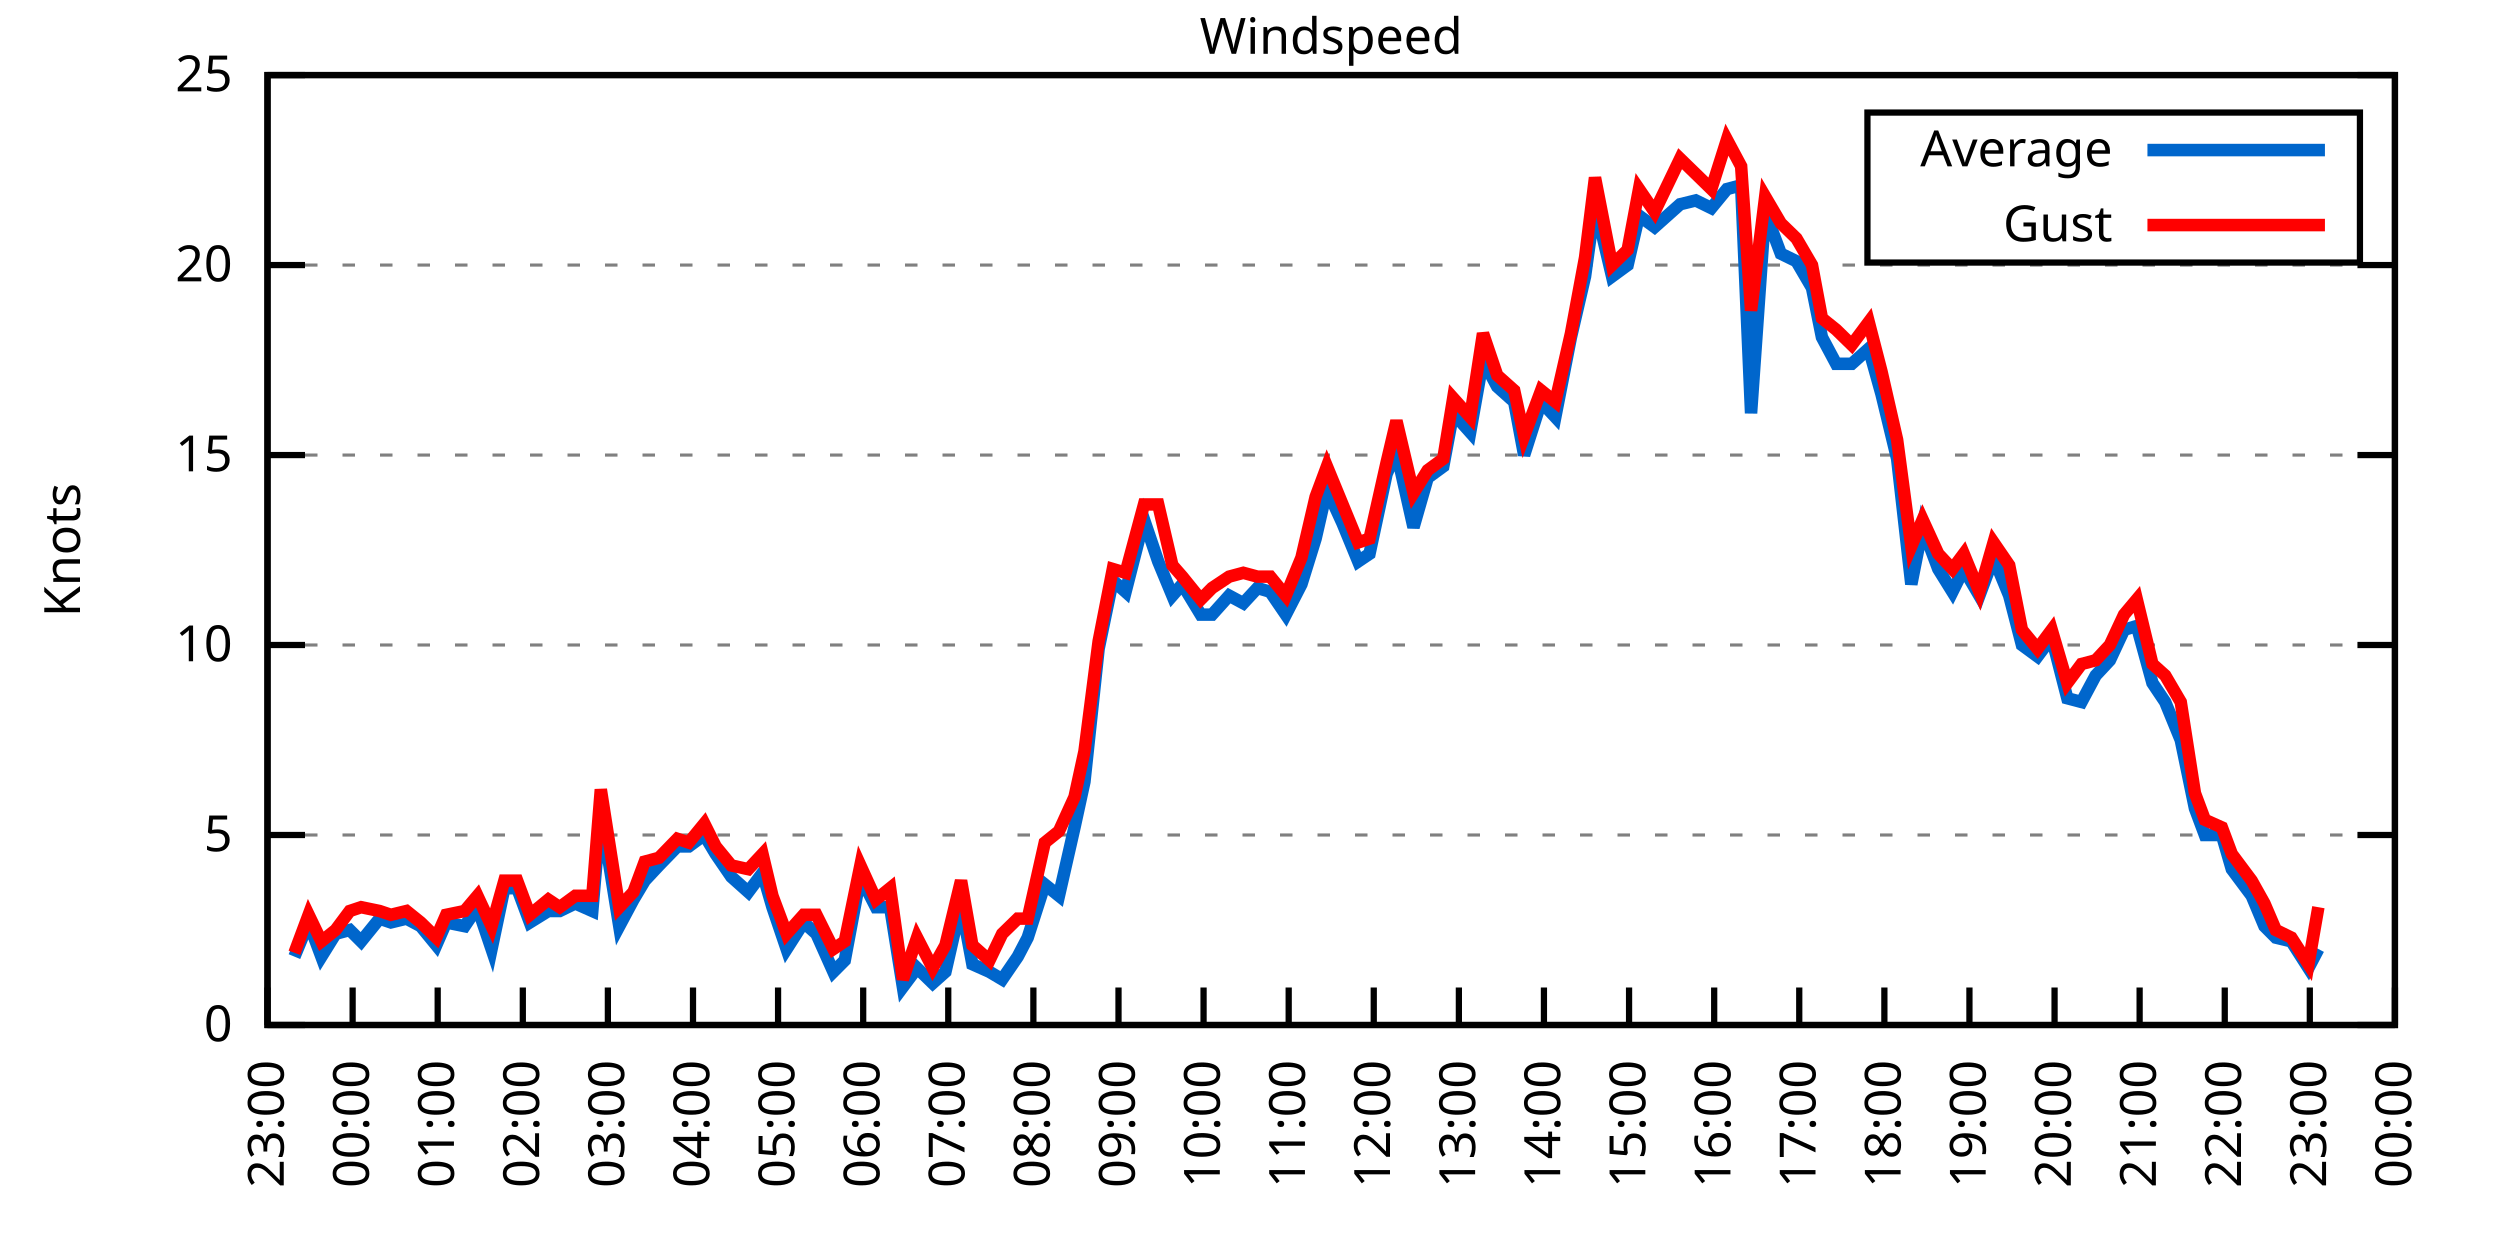
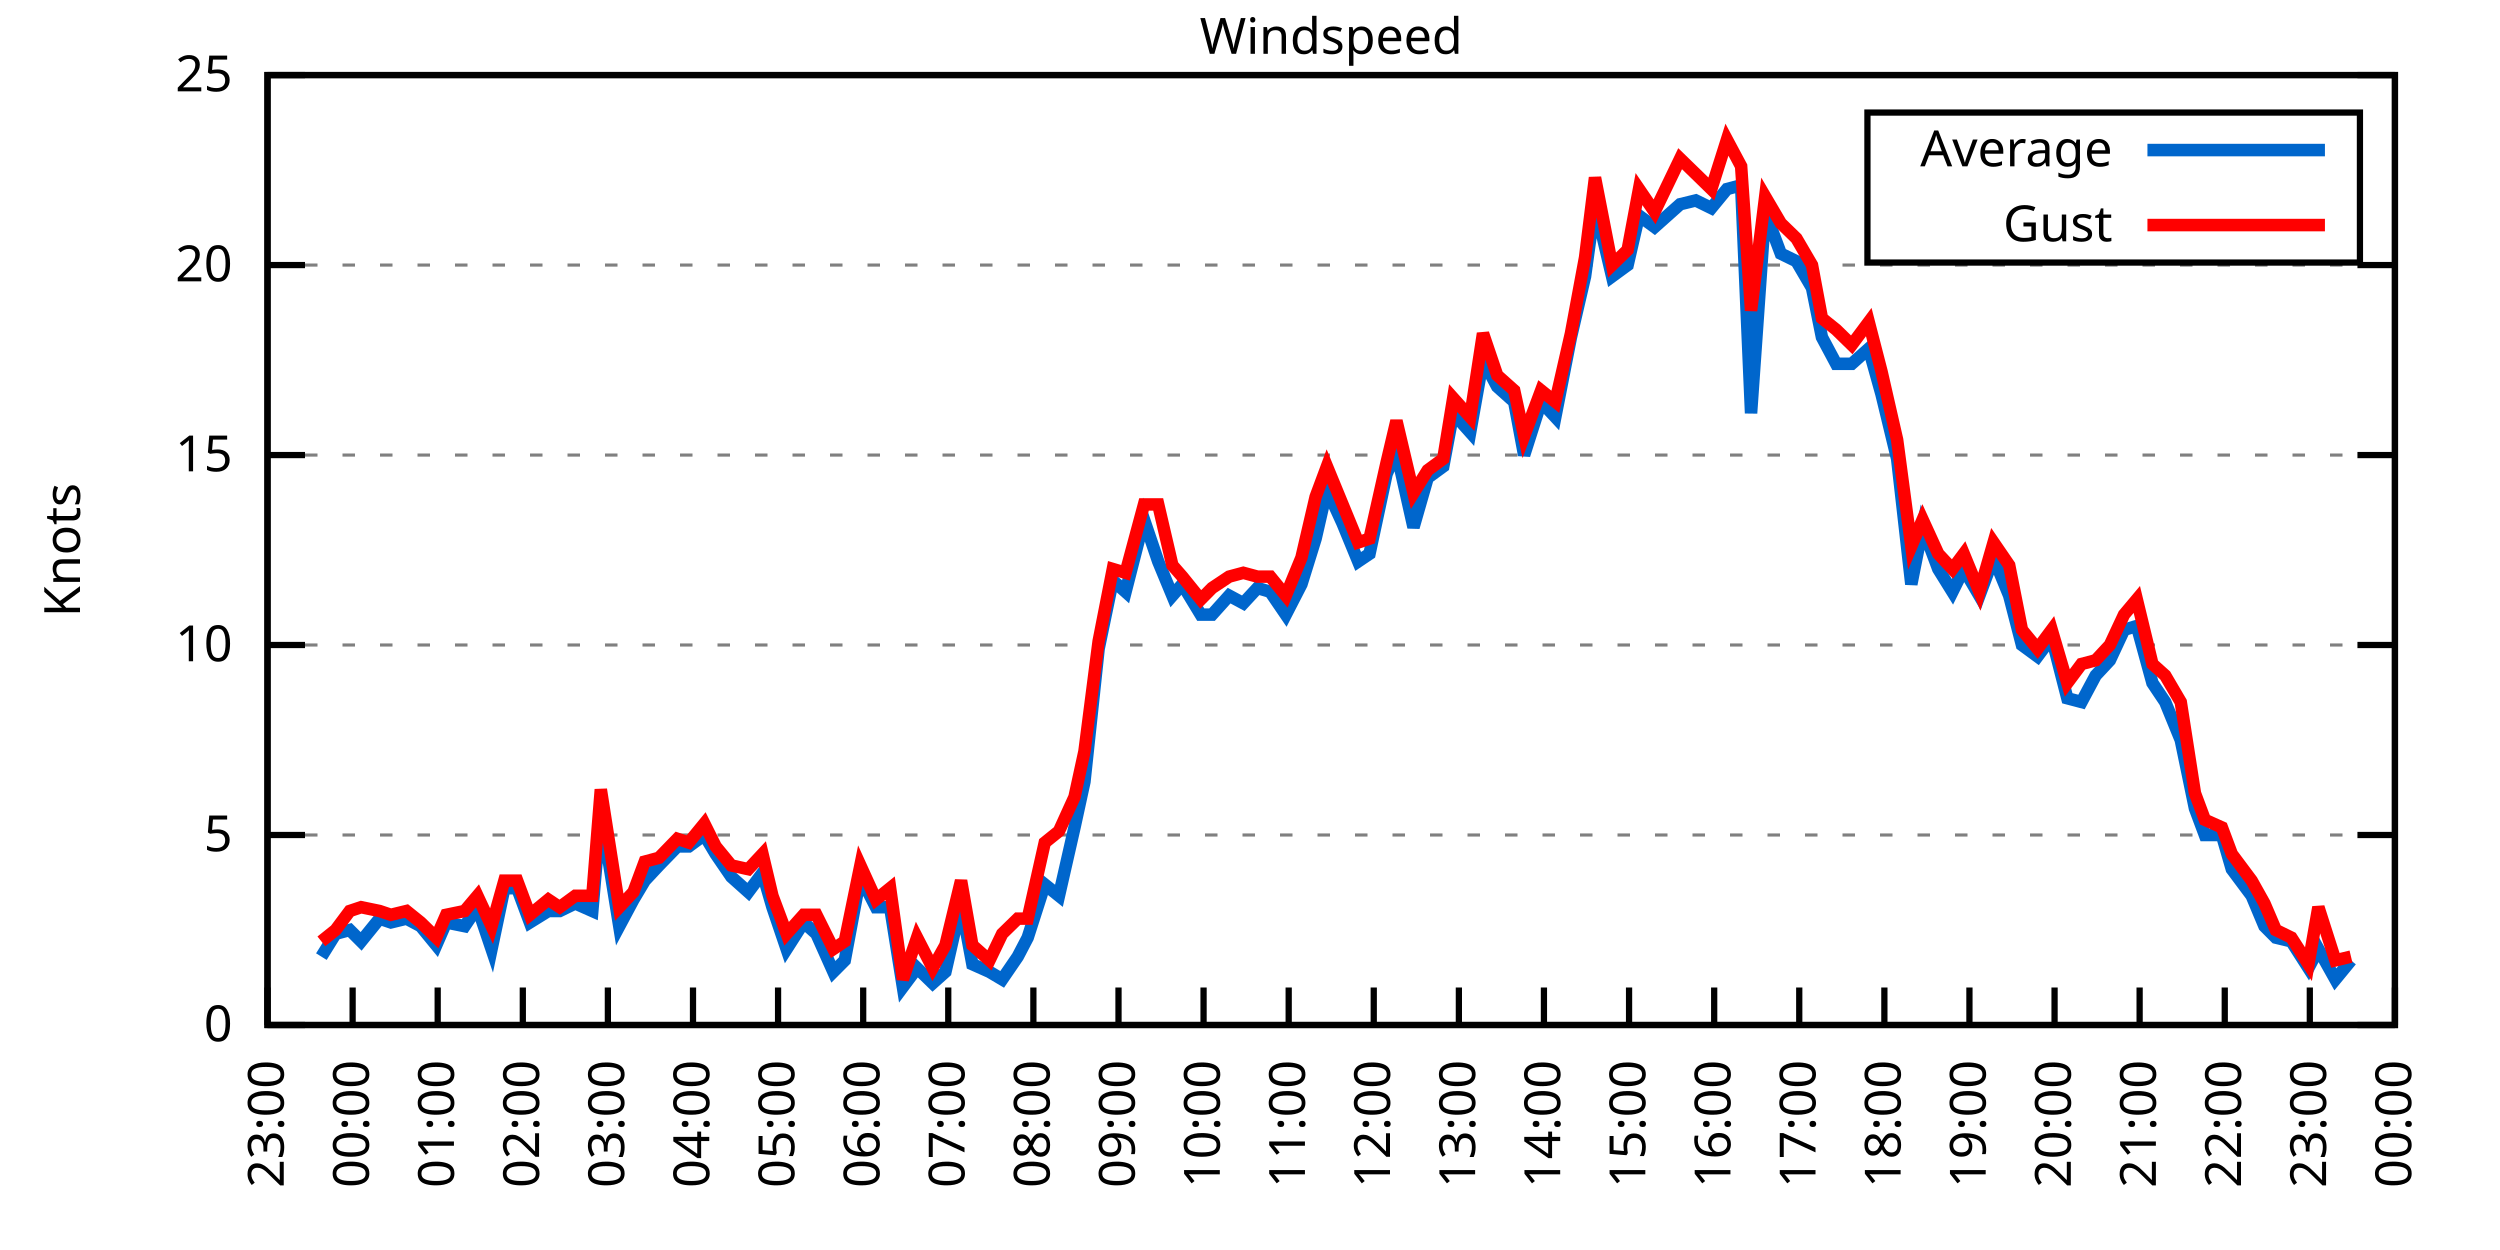
<svg xmlns="http://www.w3.org/2000/svg" xmlns:xlink="http://www.w3.org/1999/xlink" width="400" height="200" viewBox="0 0 400 200">
  <g id="gnuplot_canvas">
    <rect x="0" y="0" width="400" height="200" fill="none" />
    <defs>
      <circle id="gpDot" r="0.5" stroke-width="0.5" stroke="currentColor" />
      <path id="gpPt0" stroke-width="0.333" stroke="currentColor" d="M-1,0 h2 M0,-1 v2" />
      <path id="gpPt1" stroke-width="0.333" stroke="currentColor" d="M-1,-1 L1,1 M1,-1 L-1,1" />
      <path id="gpPt2" stroke-width="0.333" stroke="currentColor" d="M-1,0 L1,0 M0,-1 L0,1 M-1,-1 L1,1 M-1,1 L1,-1" />
      <rect id="gpPt3" stroke-width="0.333" stroke="currentColor" x="-1" y="-1" width="2" height="2" />
      <rect id="gpPt4" stroke-width="0.333" stroke="currentColor" fill="currentColor" x="-1" y="-1" width="2" height="2" />
      <circle id="gpPt5" stroke-width="0.333" stroke="currentColor" cx="0" cy="0" r="1" />
      <use xlink:href="#gpPt5" id="gpPt6" fill="currentColor" stroke="none" />
      <path id="gpPt7" stroke-width="0.333" stroke="currentColor" d="M0,-1.33 L-1.33,0.67 L1.33,0.67 z" />
      <use xlink:href="#gpPt7" id="gpPt8" fill="currentColor" stroke="none" />
      <use xlink:href="#gpPt7" id="gpPt9" stroke="currentColor" transform="rotate(180)" />
      <use xlink:href="#gpPt9" id="gpPt10" fill="currentColor" stroke="none" />
      <use xlink:href="#gpPt3" id="gpPt11" stroke="currentColor" transform="rotate(45)" />
      <use xlink:href="#gpPt11" id="gpPt12" fill="currentColor" stroke="none" />
      <path id="gpPt13" stroke-width="0.333" stroke="currentColor" d="M0,1.330 L1.265,0.411 L0.782,-1.067 L-0.782,-1.076 L-1.265,0.411 z" />
      <use xlink:href="#gpPt13" id="gpPt14" fill="currentColor" stroke="none" />
      <filter id="textbox" filterUnits="objectBoundingBox" x="0" y="0" height="1" width="1">
        <feFlood flood-color="white" flood-opacity="1" result="bgnd" />
        <feComposite in="SourceGraphic" in2="bgnd" operator="atop" />
      </filter>
      <filter id="greybox" filterUnits="objectBoundingBox" x="0" y="0" height="1" width="1">
        <feFlood flood-color="lightgrey" flood-opacity="1" result="grey" />
        <feComposite in="SourceGraphic" in2="grey" operator="atop" />
      </filter>
    </defs>
    <g fill="none" color="white" stroke="currentColor" stroke-width="1.00" stroke-linecap="butt" stroke-linejoin="miter">
</g>
    <g fill="none" color="black" stroke="currentColor" stroke-width="1.00" stroke-linecap="butt" stroke-linejoin="miter">
      <g stroke="none" shape-rendering="crispEdges">
        <polygon fill="rgb(255, 255, 255)" points="42.80,164.00 383.18,164.00 383.18,12.02 42.80,12.02 " />
      </g>
    </g>
    <g fill="none" color="black" stroke="currentColor" stroke-width="1.00" stroke-linecap="butt" stroke-linejoin="miter">
</g>
    <g fill="none" color="black" stroke="black" stroke-width="0.50" stroke-linecap="butt" stroke-linejoin="miter">
</g>
    <g fill="none" color="gray" stroke="currentColor" stroke-width="0.50" stroke-linecap="butt" stroke-linejoin="miter">
      <path stroke="gray" stroke-dasharray="2,4" class="gridline" d="M42.80,164.00 L383.19,164.00  " />
    </g>
    <g fill="none" color="gray" stroke="gray" stroke-width="1.00" stroke-linecap="butt" stroke-linejoin="miter">
</g>
    <g fill="none" color="black" stroke="currentColor" stroke-width="1.00" stroke-linecap="butt" stroke-linejoin="miter">
      <path stroke="black" d="M42.80,164.00 L48.80,164.00 M383.19,164.00 L377.19,164.00  " />
      <g transform="translate(37.20,166.60)" stroke="none" fill="black" font-family="Sans" font-size="8.00" text-anchor="end">
        <text>
          <tspan font-family="Sans"> 0</tspan>
        </text>
      </g>
    </g>
    <g fill="none" color="black" stroke="currentColor" stroke-width="1.00" stroke-linecap="butt" stroke-linejoin="miter">
</g>
    <g fill="none" color="black" stroke="black" stroke-width="0.50" stroke-linecap="butt" stroke-linejoin="miter">
</g>
    <g fill="none" color="gray" stroke="currentColor" stroke-width="0.50" stroke-linecap="butt" stroke-linejoin="miter">
      <path stroke="gray" stroke-dasharray="2,4" class="gridline" d="M42.80,133.60 L383.19,133.60  " />
    </g>
    <g fill="none" color="gray" stroke="gray" stroke-width="1.00" stroke-linecap="butt" stroke-linejoin="miter">
</g>
    <g fill="none" color="black" stroke="currentColor" stroke-width="1.00" stroke-linecap="butt" stroke-linejoin="miter">
      <path stroke="black" d="M42.80,133.60 L48.80,133.60 M383.19,133.60 L377.19,133.60  " />
      <g transform="translate(37.20,136.20)" stroke="none" fill="black" font-family="Sans" font-size="8.00" text-anchor="end">
        <text>
          <tspan font-family="Sans"> 5</tspan>
        </text>
      </g>
    </g>
    <g fill="none" color="black" stroke="currentColor" stroke-width="1.00" stroke-linecap="butt" stroke-linejoin="miter">
</g>
    <g fill="none" color="black" stroke="black" stroke-width="0.50" stroke-linecap="butt" stroke-linejoin="miter">
</g>
    <g fill="none" color="gray" stroke="currentColor" stroke-width="0.50" stroke-linecap="butt" stroke-linejoin="miter">
      <path stroke="gray" stroke-dasharray="2,4" class="gridline" d="M42.80,103.20 L383.19,103.20  " />
    </g>
    <g fill="none" color="gray" stroke="gray" stroke-width="1.00" stroke-linecap="butt" stroke-linejoin="miter">
</g>
    <g fill="none" color="black" stroke="currentColor" stroke-width="1.00" stroke-linecap="butt" stroke-linejoin="miter">
      <path stroke="black" d="M42.80,103.20 L48.80,103.20 M383.19,103.20 L377.19,103.20  " />
      <g transform="translate(37.20,105.80)" stroke="none" fill="black" font-family="Sans" font-size="8.00" text-anchor="end">
        <text>
          <tspan font-family="Sans"> 10</tspan>
        </text>
      </g>
    </g>
    <g fill="none" color="black" stroke="currentColor" stroke-width="1.00" stroke-linecap="butt" stroke-linejoin="miter">
</g>
    <g fill="none" color="black" stroke="black" stroke-width="0.50" stroke-linecap="butt" stroke-linejoin="miter">
</g>
    <g fill="none" color="gray" stroke="currentColor" stroke-width="0.50" stroke-linecap="butt" stroke-linejoin="miter">
      <path stroke="gray" stroke-dasharray="2,4" class="gridline" d="M42.80,72.81 L383.19,72.81  " />
    </g>
    <g fill="none" color="gray" stroke="gray" stroke-width="1.00" stroke-linecap="butt" stroke-linejoin="miter">
</g>
    <g fill="none" color="black" stroke="currentColor" stroke-width="1.00" stroke-linecap="butt" stroke-linejoin="miter">
      <path stroke="black" d="M42.80,72.81 L48.80,72.81 M383.19,72.81 L377.19,72.81  " />
      <g transform="translate(37.20,75.41)" stroke="none" fill="black" font-family="Sans" font-size="8.00" text-anchor="end">
        <text>
          <tspan font-family="Sans"> 15</tspan>
        </text>
      </g>
    </g>
    <g fill="none" color="black" stroke="currentColor" stroke-width="1.00" stroke-linecap="butt" stroke-linejoin="miter">
</g>
    <g fill="none" color="black" stroke="black" stroke-width="0.50" stroke-linecap="butt" stroke-linejoin="miter">
</g>
    <g fill="none" color="gray" stroke="currentColor" stroke-width="0.50" stroke-linecap="butt" stroke-linejoin="miter">
      <path stroke="gray" stroke-dasharray="2,4" class="gridline" d="M42.80,42.41 L383.19,42.41  " />
    </g>
    <g fill="none" color="gray" stroke="gray" stroke-width="1.00" stroke-linecap="butt" stroke-linejoin="miter">
</g>
    <g fill="none" color="black" stroke="currentColor" stroke-width="1.00" stroke-linecap="butt" stroke-linejoin="miter">
      <path stroke="black" d="M42.80,42.41 L48.80,42.41 M383.19,42.41 L377.19,42.41  " />
      <g transform="translate(37.20,45.01)" stroke="none" fill="black" font-family="Sans" font-size="8.00" text-anchor="end">
        <text>
          <tspan font-family="Sans"> 20</tspan>
        </text>
      </g>
    </g>
    <g fill="none" color="black" stroke="currentColor" stroke-width="1.00" stroke-linecap="butt" stroke-linejoin="miter">
</g>
    <g fill="none" color="black" stroke="black" stroke-width="0.50" stroke-linecap="butt" stroke-linejoin="miter">
</g>
    <g fill="none" color="gray" stroke="currentColor" stroke-width="0.50" stroke-linecap="butt" stroke-linejoin="miter">
      <path stroke="gray" stroke-dasharray="2,4" class="gridline" d="M42.80,12.01 L383.19,12.01  " />
    </g>
    <g fill="none" color="gray" stroke="gray" stroke-width="1.00" stroke-linecap="butt" stroke-linejoin="miter">
</g>
    <g fill="none" color="black" stroke="currentColor" stroke-width="1.00" stroke-linecap="butt" stroke-linejoin="miter">
      <path stroke="black" d="M42.80,12.01 L48.80,12.01 M383.19,12.01 L377.19,12.01  " />
      <g transform="translate(37.20,14.61)" stroke="none" fill="black" font-family="Sans" font-size="8.00" text-anchor="end">
        <text>
          <tspan font-family="Sans"> 25</tspan>
        </text>
      </g>
    </g>
    <g fill="none" color="black" stroke="currentColor" stroke-width="1.00" stroke-linecap="butt" stroke-linejoin="miter">
      <path stroke="black" d="M42.80,164.00 L42.80,158.00  " />
      <g transform="translate(45.40,169.60) rotate(270.00)" stroke="none" fill="black" font-family="Sans" font-size="8.00" text-anchor="end">
        <text>
          <tspan font-family="Sans">23:00</tspan>
        </text>
      </g>
    </g>
    <g fill="none" color="black" stroke="currentColor" stroke-width="1.00" stroke-linecap="butt" stroke-linejoin="miter">
      <path stroke="black" d="M56.42,164.00 L56.42,158.00  " />
      <g transform="translate(59.02,169.60) rotate(270.00)" stroke="none" fill="black" font-family="Sans" font-size="8.00" text-anchor="end">
        <text>
          <tspan font-family="Sans">00:00</tspan>
        </text>
      </g>
    </g>
    <g fill="none" color="black" stroke="currentColor" stroke-width="1.00" stroke-linecap="butt" stroke-linejoin="miter">
      <path stroke="black" d="M70.03,164.00 L70.03,158.00  " />
      <g transform="translate(72.63,169.60) rotate(270.00)" stroke="none" fill="black" font-family="Sans" font-size="8.00" text-anchor="end">
        <text>
          <tspan font-family="Sans">01:00</tspan>
        </text>
      </g>
    </g>
    <g fill="none" color="black" stroke="currentColor" stroke-width="1.00" stroke-linecap="butt" stroke-linejoin="miter">
      <path stroke="black" d="M83.65,164.00 L83.65,158.00  " />
      <g transform="translate(86.25,169.60) rotate(270.00)" stroke="none" fill="black" font-family="Sans" font-size="8.00" text-anchor="end">
        <text>
          <tspan font-family="Sans">02:00</tspan>
        </text>
      </g>
    </g>
    <g fill="none" color="black" stroke="currentColor" stroke-width="1.00" stroke-linecap="butt" stroke-linejoin="miter">
      <path stroke="black" d="M97.26,164.00 L97.26,158.00  " />
      <g transform="translate(99.86,169.60) rotate(270.00)" stroke="none" fill="black" font-family="Sans" font-size="8.00" text-anchor="end">
        <text>
          <tspan font-family="Sans">03:00</tspan>
        </text>
      </g>
    </g>
    <g fill="none" color="black" stroke="currentColor" stroke-width="1.00" stroke-linecap="butt" stroke-linejoin="miter">
      <path stroke="black" d="M110.88,164.00 L110.88,158.00  " />
      <g transform="translate(113.48,169.60) rotate(270.00)" stroke="none" fill="black" font-family="Sans" font-size="8.00" text-anchor="end">
        <text>
          <tspan font-family="Sans">04:00</tspan>
        </text>
      </g>
    </g>
    <g fill="none" color="black" stroke="currentColor" stroke-width="1.00" stroke-linecap="butt" stroke-linejoin="miter">
      <path stroke="black" d="M124.49,164.00 L124.49,158.00  " />
      <g transform="translate(127.09,169.60) rotate(270.00)" stroke="none" fill="black" font-family="Sans" font-size="8.00" text-anchor="end">
        <text>
          <tspan font-family="Sans">05:00</tspan>
        </text>
      </g>
    </g>
    <g fill="none" color="black" stroke="currentColor" stroke-width="1.00" stroke-linecap="butt" stroke-linejoin="miter">
      <path stroke="black" d="M138.11,164.00 L138.11,158.00  " />
      <g transform="translate(140.71,169.60) rotate(270.00)" stroke="none" fill="black" font-family="Sans" font-size="8.00" text-anchor="end">
        <text>
          <tspan font-family="Sans">06:00</tspan>
        </text>
      </g>
    </g>
    <g fill="none" color="black" stroke="currentColor" stroke-width="1.00" stroke-linecap="butt" stroke-linejoin="miter">
      <path stroke="black" d="M151.72,164.00 L151.72,158.00  " />
      <g transform="translate(154.32,169.60) rotate(270.00)" stroke="none" fill="black" font-family="Sans" font-size="8.00" text-anchor="end">
        <text>
          <tspan font-family="Sans">07:00</tspan>
        </text>
      </g>
    </g>
    <g fill="none" color="black" stroke="currentColor" stroke-width="1.00" stroke-linecap="butt" stroke-linejoin="miter">
      <path stroke="black" d="M165.34,164.00 L165.34,158.00  " />
      <g transform="translate(167.94,169.60) rotate(270.00)" stroke="none" fill="black" font-family="Sans" font-size="8.00" text-anchor="end">
        <text>
          <tspan font-family="Sans">08:00</tspan>
        </text>
      </g>
    </g>
    <g fill="none" color="black" stroke="currentColor" stroke-width="1.00" stroke-linecap="butt" stroke-linejoin="miter">
      <path stroke="black" d="M178.96,164.00 L178.96,158.00  " />
      <g transform="translate(181.56,169.60) rotate(270.00)" stroke="none" fill="black" font-family="Sans" font-size="8.00" text-anchor="end">
        <text>
          <tspan font-family="Sans">09:00</tspan>
        </text>
      </g>
    </g>
    <g fill="none" color="black" stroke="currentColor" stroke-width="1.00" stroke-linecap="butt" stroke-linejoin="miter">
      <path stroke="black" d="M192.57,164.00 L192.57,158.00  " />
      <g transform="translate(195.17,169.60) rotate(270.00)" stroke="none" fill="black" font-family="Sans" font-size="8.00" text-anchor="end">
        <text>
          <tspan font-family="Sans">10:00</tspan>
        </text>
      </g>
    </g>
    <g fill="none" color="black" stroke="currentColor" stroke-width="1.00" stroke-linecap="butt" stroke-linejoin="miter">
      <path stroke="black" d="M206.19,164.00 L206.19,158.00  " />
      <g transform="translate(208.79,169.60) rotate(270.00)" stroke="none" fill="black" font-family="Sans" font-size="8.00" text-anchor="end">
        <text>
          <tspan font-family="Sans">11:00</tspan>
        </text>
      </g>
    </g>
    <g fill="none" color="black" stroke="currentColor" stroke-width="1.00" stroke-linecap="butt" stroke-linejoin="miter">
      <path stroke="black" d="M219.80,164.00 L219.80,158.00  " />
      <g transform="translate(222.40,169.60) rotate(270.00)" stroke="none" fill="black" font-family="Sans" font-size="8.00" text-anchor="end">
        <text>
          <tspan font-family="Sans">12:00</tspan>
        </text>
      </g>
    </g>
    <g fill="none" color="black" stroke="currentColor" stroke-width="1.00" stroke-linecap="butt" stroke-linejoin="miter">
      <path stroke="black" d="M233.42,164.00 L233.42,158.00  " />
      <g transform="translate(236.02,169.60) rotate(270.00)" stroke="none" fill="black" font-family="Sans" font-size="8.00" text-anchor="end">
        <text>
          <tspan font-family="Sans">13:00</tspan>
        </text>
      </g>
    </g>
    <g fill="none" color="black" stroke="currentColor" stroke-width="1.00" stroke-linecap="butt" stroke-linejoin="miter">
      <path stroke="black" d="M247.03,164.00 L247.03,158.00  " />
      <g transform="translate(249.63,169.60) rotate(270.00)" stroke="none" fill="black" font-family="Sans" font-size="8.00" text-anchor="end">
        <text>
          <tspan font-family="Sans">14:00</tspan>
        </text>
      </g>
    </g>
    <g fill="none" color="black" stroke="currentColor" stroke-width="1.00" stroke-linecap="butt" stroke-linejoin="miter">
      <path stroke="black" d="M260.65,164.00 L260.65,158.00  " />
      <g transform="translate(263.25,169.60) rotate(270.00)" stroke="none" fill="black" font-family="Sans" font-size="8.00" text-anchor="end">
        <text>
          <tspan font-family="Sans">15:00</tspan>
        </text>
      </g>
    </g>
    <g fill="none" color="black" stroke="currentColor" stroke-width="1.00" stroke-linecap="butt" stroke-linejoin="miter">
      <path stroke="black" d="M274.27,164.00 L274.27,158.00  " />
      <g transform="translate(276.87,169.60) rotate(270.00)" stroke="none" fill="black" font-family="Sans" font-size="8.00" text-anchor="end">
        <text>
          <tspan font-family="Sans">16:00</tspan>
        </text>
      </g>
    </g>
    <g fill="none" color="black" stroke="currentColor" stroke-width="1.00" stroke-linecap="butt" stroke-linejoin="miter">
      <path stroke="black" d="M287.88,164.00 L287.88,158.00  " />
      <g transform="translate(290.48,169.60) rotate(270.00)" stroke="none" fill="black" font-family="Sans" font-size="8.00" text-anchor="end">
        <text>
          <tspan font-family="Sans">17:00</tspan>
        </text>
      </g>
    </g>
    <g fill="none" color="black" stroke="currentColor" stroke-width="1.00" stroke-linecap="butt" stroke-linejoin="miter">
      <path stroke="black" d="M301.50,164.00 L301.50,158.00  " />
      <g transform="translate(304.10,169.60) rotate(270.00)" stroke="none" fill="black" font-family="Sans" font-size="8.00" text-anchor="end">
        <text>
          <tspan font-family="Sans">18:00</tspan>
        </text>
      </g>
    </g>
    <g fill="none" color="black" stroke="currentColor" stroke-width="1.00" stroke-linecap="butt" stroke-linejoin="miter">
      <path stroke="black" d="M315.11,164.00 L315.11,158.00  " />
      <g transform="translate(317.71,169.60) rotate(270.00)" stroke="none" fill="black" font-family="Sans" font-size="8.00" text-anchor="end">
        <text>
          <tspan font-family="Sans">19:00</tspan>
        </text>
      </g>
    </g>
    <g fill="none" color="black" stroke="currentColor" stroke-width="1.00" stroke-linecap="butt" stroke-linejoin="miter">
      <path stroke="black" d="M328.73,164.00 L328.73,158.00  " />
      <g transform="translate(331.33,169.60) rotate(270.00)" stroke="none" fill="black" font-family="Sans" font-size="8.00" text-anchor="end">
        <text>
          <tspan font-family="Sans">20:00</tspan>
        </text>
      </g>
    </g>
    <g fill="none" color="black" stroke="currentColor" stroke-width="1.00" stroke-linecap="butt" stroke-linejoin="miter">
      <path stroke="black" d="M342.34,164.00 L342.34,158.00  " />
      <g transform="translate(344.94,169.60) rotate(270.00)" stroke="none" fill="black" font-family="Sans" font-size="8.00" text-anchor="end">
        <text>
          <tspan font-family="Sans">21:00</tspan>
        </text>
      </g>
    </g>
    <g fill="none" color="black" stroke="currentColor" stroke-width="1.00" stroke-linecap="butt" stroke-linejoin="miter">
      <path stroke="black" d="M355.96,164.00 L355.96,158.00  " />
      <g transform="translate(358.56,169.60) rotate(270.00)" stroke="none" fill="black" font-family="Sans" font-size="8.00" text-anchor="end">
        <text>
          <tspan font-family="Sans">22:00</tspan>
        </text>
      </g>
    </g>
    <g fill="none" color="black" stroke="currentColor" stroke-width="1.00" stroke-linecap="butt" stroke-linejoin="miter">
      <path stroke="black" d="M369.57,164.00 L369.57,158.00  " />
      <g transform="translate(372.17,169.60) rotate(270.00)" stroke="none" fill="black" font-family="Sans" font-size="8.00" text-anchor="end">
        <text>
          <tspan font-family="Sans">23:00</tspan>
        </text>
      </g>
    </g>
    <g fill="none" color="black" stroke="currentColor" stroke-width="1.00" stroke-linecap="butt" stroke-linejoin="miter">
      <path stroke="black" d="M383.19,164.00 L383.19,158.00  " />
      <g transform="translate(385.79,169.60) rotate(270.00)" stroke="none" fill="black" font-family="Sans" font-size="8.00" text-anchor="end">
        <text>
          <tspan font-family="Sans">00:00</tspan>
        </text>
      </g>
    </g>
    <g fill="none" color="black" stroke="currentColor" stroke-width="1.00" stroke-linecap="butt" stroke-linejoin="miter">
</g>
    <g fill="none" color="black" stroke="currentColor" stroke-width="1.00" stroke-linecap="butt" stroke-linejoin="miter">
      <path stroke="black" d="M42.80,12.01 L42.80,164.00 L383.19,164.00 L383.19,12.01 L42.80,12.01 Z  " />
    </g>
    <g fill="none" color="black" stroke="currentColor" stroke-width="1.00" stroke-linecap="butt" stroke-linejoin="miter">
</g>
    <g fill="none" color="black" stroke="currentColor" stroke-width="1.00" stroke-linecap="butt" stroke-linejoin="miter">
      <path stroke="black" d="M298.79,42.01 L298.79,18.01 L377.59,18.01 L377.59,42.01 L298.79,42.01 Z  " />
    </g>
    <g id="Windspeed_plot_1">
      <g fill="none" color="white" stroke="black" stroke-width="2.00" stroke-linecap="butt" stroke-linejoin="miter">
</g>
      <g fill="none" color="black" stroke="currentColor" stroke-width="2.00" stroke-linecap="butt" stroke-linejoin="miter">
        <g transform="translate(337.99,26.61)" stroke="none" fill="black" font-family="Sans" font-size="8.00" text-anchor="end">
          <text>
            <tspan font-family="Sans">Average</tspan>
          </text>
        </g>
      </g>
      <g fill="none" color="black" stroke="currentColor" stroke-width="2.00" stroke-linecap="butt" stroke-linejoin="miter">
-         <path stroke="rgb(  0, 102, 204)" d="M343.59,24.01 L371.99,24.01 M47.11,153.06 L49.38,147.59 L51.42,153.06 L53.69,149.41 L55.96,148.80 L57.78,150.62   L60.73,146.98 L62.54,147.59 L65.04,146.98 L67.31,148.19 L69.80,151.23 L71.39,147.59 L74.34,148.19 L76.39,145.15   L78.65,151.84 L80.70,142.11 L82.74,142.11 L84.78,147.59 L87.73,145.76 L89.55,145.76 L92.04,144.55 L94.77,145.76   L96.13,129.95 L99.08,148.19 L101.35,143.94 L103.16,140.90 L105.43,138.47 L108.38,135.43 L110.20,135.43 L112.69,133.60   L114.51,136.64 L117.01,140.29 L119.73,142.72 L122.00,139.68 L123.59,145.15 L125.86,151.84 L128.58,147.59 L130.62,149.41   L133.34,155.49 L135.16,153.66 L137.66,140.29 L140.15,145.15 L142.42,145.15 L144.46,157.92 L146.73,154.88 L149.23,157.31   L151.27,155.49 L153.77,144.55 L155.58,154.27 L158.31,155.49 L160.35,156.70 L162.84,153.06 L164.43,150.02 L167.16,141.51   L169.43,143.33 L171.92,132.39 L173.51,125.09 L175.78,103.81 L178.05,92.87 L180.09,94.69 L183.04,83.14 L185.31,89.83   L187.58,95.30 L189.17,93.48 L192.12,98.34 L193.93,98.34 L196.66,95.30 L198.93,96.52 L201.19,94.08 L203.24,94.69   L205.73,98.34 L208.23,93.48 L210.50,86.18 L212.31,78.28 L214.81,83.75 L217.31,89.83 L219.12,88.61 L221.85,75.85   L223.43,72.20 L226.16,84.36 L228.43,76.45 L230.92,74.63 L232.51,66.12 L235.23,69.16 L237.28,57.61 L239.55,61.86   L242.27,64.29 L243.86,72.81 L246.58,64.29 L248.85,66.73 L251.35,53.96 L253.61,44.23 L255.20,32.68 L257.93,44.23   L260.42,42.41 L262.24,34.50 L264.73,36.33 L268.82,32.68 L271.32,32.07 L273.81,33.29 L276.31,30.25 L278.58,29.64   L280.17,66.12 L282.43,33.90 L284.93,40.58 L287.43,41.80 L289.92,46.06 L291.51,53.96 L293.78,58.21 L296.28,58.21   L299.00,55.78 L301.04,63.08 L303.54,73.41 L305.81,93.48 L307.62,84.36 L310.12,91.04 L312.39,94.69 L314.20,91.04   L316.70,95.30 L318.97,89.22 L321.47,95.30 L323.51,103.20 L326.00,105.03 L328.27,101.99 L330.77,111.72 L333.04,112.32   L335.31,108.07 L337.58,105.64 L339.85,100.77 L341.89,100.16 L344.39,109.28 L346.43,112.32 L348.92,118.40 L351.19,129.35   L352.78,133.60 L355.50,133.60 L357.09,139.07 L360.27,143.33 L362.31,148.19 L364.13,150.02 L366.62,150.62 L369.35,154.88   L370.94,151.84  " />
+         <path stroke="rgb(  0, 102, 204)" d="M343.59,24.01 L371.99,24.01 M51.42,153.06 L53.69,149.41 L55.96,148.80 L57.78,150.62 L60.73,146.98 L62.54,147.59   L65.04,146.98 L67.31,148.19 L69.80,151.23 L71.39,147.59 L74.34,148.19 L76.39,145.15 L78.65,151.84 L80.70,142.11   L82.74,142.11 L84.78,147.59 L87.73,145.76 L89.55,145.76 L92.04,144.55 L94.77,145.76 L96.13,129.95 L99.08,148.19   L101.35,143.94 L103.16,140.90 L105.43,138.47 L108.38,135.43 L110.20,135.43 L112.69,133.60 L114.51,136.64 L117.01,140.29   L119.73,142.72 L122.00,139.68 L123.59,145.15 L125.86,151.84 L128.58,147.59 L130.62,149.41 L133.34,155.49 L135.16,153.66   L137.66,140.29 L140.15,145.15 L142.42,145.15 L144.46,157.92 L146.73,154.88 L149.23,157.31 L151.27,155.49 L153.77,144.55   L155.58,154.27 L158.31,155.49 L160.35,156.70 L162.84,153.06 L164.43,150.02 L167.16,141.51 L169.43,143.33 L171.92,132.39   L173.51,125.09 L175.78,103.81 L178.05,92.87 L180.09,94.69 L183.04,83.14 L185.31,89.83 L187.58,95.30 L189.17,93.48   L192.12,98.34 L193.93,98.34 L196.66,95.30 L198.93,96.52 L201.19,94.08 L203.24,94.69 L205.73,98.34 L208.23,93.48   L210.50,86.18 L212.31,78.28 L214.81,83.75 L217.31,89.83 L219.12,88.61 L221.85,75.85 L223.43,72.20 L226.16,84.36   L228.43,76.45 L230.92,74.63 L232.51,66.12 L235.23,69.16 L237.28,57.61 L239.55,61.86 L242.27,64.29 L243.86,72.81   L246.58,64.29 L248.85,66.73 L251.35,53.96 L253.61,44.23 L255.20,32.68 L257.93,44.23 L260.42,42.41 L262.24,34.50   L264.73,36.33 L268.82,32.68 L271.32,32.07 L273.81,33.29 L276.31,30.25 L278.58,29.64 L280.17,66.12 L282.43,33.90   L284.93,40.58 L287.43,41.80 L289.92,46.06 L291.51,53.96 L293.78,58.21 L296.28,58.21 L299.00,55.78 L301.04,63.08   L303.54,73.41 L305.81,93.48 L307.62,84.36 L310.12,91.04 L312.39,94.69 L314.20,91.04 L316.70,95.30 L318.97,89.22   L321.47,95.30 L323.51,103.20 L326.00,105.03 L328.27,101.99 L330.77,111.72 L333.04,112.32 L335.31,108.07 L337.58,105.64   L339.85,100.77 L341.89,100.16 L344.39,109.28 L346.43,112.32 L348.92,118.40 L351.19,129.35 L352.78,133.60 L355.50,133.60   L357.09,139.07 L360.27,143.33 L362.31,148.19 L364.13,150.02 L366.62,150.62 L369.35,154.88 L370.94,151.84 L373.66,156.70   L376.16,153.66  " />
      </g>
    </g>
    <g id="Windspeed_plot_2">
      <g fill="none" color="black" stroke="currentColor" stroke-width="2.00" stroke-linecap="butt" stroke-linejoin="miter">
        <g transform="translate(337.99,38.61)" stroke="none" fill="black" font-family="Sans" font-size="8.00" text-anchor="end">
          <text>
            <tspan font-family="Sans">Gust</tspan>
          </text>
        </g>
      </g>
      <g fill="none" color="black" stroke="currentColor" stroke-width="2.00" stroke-linecap="butt" stroke-linejoin="miter">
-         <path stroke="rgb(255,   0,   0)" d="M343.59,36.01 L371.99,36.01 M47.11,152.45 L49.38,146.37 L51.42,150.62 L53.69,148.80 L55.96,145.76 L57.78,145.15   L60.73,145.76 L62.54,146.37 L65.04,145.76 L67.31,147.59 L69.80,150.02 L71.39,146.37 L74.34,145.76 L76.39,143.33   L78.65,148.19 L80.70,140.90 L82.74,140.90 L84.78,146.37 L87.73,143.94 L89.55,145.15 L92.04,143.33 L94.77,143.33   L96.13,126.31 L99.08,145.15 L101.35,142.72 L103.16,137.86 L105.43,137.25 L108.38,134.21 L110.20,134.82 L112.69,131.78   L114.51,135.43 L117.01,138.47 L119.73,139.07 L122.00,136.64 L123.59,143.33 L125.86,149.41 L128.58,146.37 L130.62,146.37   L133.34,151.84 L135.16,150.62 L137.66,138.47 L140.15,143.94 L142.42,142.11 L144.46,156.70 L146.73,150.02 L149.23,154.88   L151.27,151.23 L153.77,140.90 L155.58,151.23 L158.31,153.66 L160.35,149.41 L162.84,146.98 L164.43,146.98 L167.16,134.82   L169.43,132.99 L171.92,127.52 L173.51,120.23 L175.78,102.60 L178.05,91.04 L180.09,91.65 L183.04,80.71 L185.31,80.71   L187.58,90.44 L189.17,92.26 L192.12,95.91 L193.93,94.08 L196.66,92.26 L198.93,91.65 L201.19,92.26 L203.24,92.26   L205.73,95.30 L208.23,89.22 L210.50,79.49 L212.31,74.63 L214.81,80.71 L217.31,86.79 L219.12,86.18 L221.85,74.02   L223.43,67.33 L226.16,78.89 L228.43,75.24 L230.92,73.41 L232.51,63.69 L235.23,66.73 L237.28,53.35 L239.55,60.04   L242.27,62.47 L243.86,69.77 L246.58,62.47 L248.85,64.29 L251.35,53.35 L253.61,41.19 L255.20,28.42 L257.93,42.41   L260.42,39.98 L262.24,30.25 L264.73,33.90 L268.82,25.39 L271.32,27.82 L273.81,30.25 L276.31,22.35 L278.58,26.60   L280.17,49.70 L282.43,31.46 L284.93,35.72 L287.43,38.15 L289.92,42.41 L291.51,50.92 L293.78,52.74 L296.28,55.18   L299.00,51.53 L301.04,59.43 L303.54,70.37 L305.81,87.40 L307.62,83.14 L310.12,88.61 L312.39,91.04 L314.20,88.61   L316.70,94.69 L318.97,86.79 L321.47,90.44 L323.51,100.77 L326.00,103.81 L328.27,100.77 L330.77,109.28 L333.04,106.24   L335.31,105.64 L337.58,103.20 L339.85,98.34 L341.89,95.91 L344.39,106.24 L346.43,108.07 L348.92,112.32 L351.19,126.91   L352.78,131.17 L355.50,132.39 L357.09,136.64 L360.27,140.90 L362.31,144.55 L364.13,148.80 L366.62,150.02 L369.35,154.27   L370.94,145.15  " />
+         <path stroke="rgb(255,   0,   0)" d="M343.59,36.01 L371.99,36.01 M51.42,150.62 L53.69,148.80 L55.96,145.76 L57.78,145.15 L60.73,145.76 L62.54,146.37   L65.04,145.76 L67.31,147.59 L69.80,150.02 L71.39,146.37 L74.34,145.76 L76.39,143.33 L78.65,148.19 L80.70,140.90   L82.74,140.90 L84.78,146.37 L87.73,143.94 L89.55,145.15 L92.04,143.33 L94.77,143.33 L96.13,126.31 L99.08,145.15   L101.35,142.72 L103.16,137.86 L105.43,137.25 L108.38,134.21 L110.20,134.82 L112.69,131.78 L114.51,135.43 L117.01,138.47   L119.73,139.07 L122.00,136.64 L123.59,143.33 L125.86,149.41 L128.58,146.37 L130.62,146.37 L133.34,151.84 L135.16,150.62   L137.66,138.47 L140.15,143.94 L142.42,142.11 L144.46,156.70 L146.73,150.02 L149.23,154.88 L151.27,151.23 L153.77,140.90   L155.58,151.23 L158.31,153.66 L160.35,149.41 L162.84,146.98 L164.43,146.98 L167.16,134.82 L169.43,132.99 L171.92,127.52   L173.51,120.23 L175.78,102.60 L178.05,91.04 L180.09,91.65 L183.04,80.71 L185.31,80.71 L187.58,90.44 L189.17,92.26   L192.12,95.91 L193.93,94.08 L196.66,92.26 L198.93,91.65 L201.19,92.26 L203.24,92.26 L205.73,95.30 L208.23,89.22   L210.50,79.49 L212.31,74.63 L214.81,80.71 L217.31,86.79 L219.12,86.18 L221.85,74.02 L223.43,67.33 L226.16,78.89   L228.43,75.24 L230.92,73.41 L232.51,63.69 L235.23,66.73 L237.28,53.35 L239.55,60.04 L242.27,62.47 L243.86,69.77   L246.58,62.47 L248.85,64.29 L251.35,53.35 L253.61,41.19 L255.20,28.42 L257.93,42.41 L260.42,39.98 L262.24,30.25   L264.73,33.90 L268.82,25.39 L271.32,27.82 L273.81,30.25 L276.31,22.35 L278.58,26.60 L280.17,49.70 L282.43,31.46   L284.93,35.72 L287.43,38.15 L289.92,42.41 L291.51,50.92 L293.78,52.74 L296.28,55.18 L299.00,51.53 L301.04,59.43   L303.54,70.37 L305.81,87.40 L307.62,83.14 L310.12,88.61 L312.39,91.04 L314.20,88.61 L316.70,94.69 L318.97,86.79   L321.47,90.44 L323.51,100.77 L326.00,103.81 L328.27,100.77 L330.77,109.28 L333.04,106.24 L335.31,105.64 L337.58,103.20   L339.85,98.34 L341.89,95.91 L344.39,106.24 L346.43,108.07 L348.92,112.32 L351.19,126.91 L352.78,131.17 L355.50,132.39   L357.09,136.64 L360.27,140.90 L362.31,144.55 L364.13,148.80 L366.62,150.02 L369.35,154.27 L370.94,145.15 L373.66,153.66   L376.16,153.06  " />
      </g>
    </g>
    <g fill="none" color="black" stroke="currentColor" stroke-width="2.00" stroke-linecap="butt" stroke-linejoin="miter">
</g>
    <g fill="none" color="black" stroke="black" stroke-width="1.00" stroke-linecap="butt" stroke-linejoin="miter">
</g>
    <g fill="none" color="black" stroke="currentColor" stroke-width="1.00" stroke-linecap="butt" stroke-linejoin="miter">
      <path stroke="black" d="M42.80,12.01 L42.80,164.00 L383.19,164.00 L383.19,12.01 L42.80,12.01 Z  " />
      <g transform="translate(12.80,88.01) rotate(270.00)" stroke="none" fill="black" font-family="Sans" font-size="8.00" text-anchor="middle">
        <text>
          <tspan font-family="Sans">Knots</tspan>
        </text>
      </g>
    </g>
    <g fill="none" color="black" stroke="currentColor" stroke-width="1.00" stroke-linecap="butt" stroke-linejoin="miter">
</g>
    <g fill="none" color="black" stroke="currentColor" stroke-width="1.00" stroke-linecap="butt" stroke-linejoin="miter">
      <g transform="translate(212.99,8.61)" stroke="none" fill="black" font-family="Sans" font-size="8.00" text-anchor="middle">
        <text>
          <tspan font-family="Sans">Windspeed</tspan>
        </text>
      </g>
    </g>
    <g fill="none" color="black" stroke="currentColor" stroke-width="1.00" stroke-linecap="butt" stroke-linejoin="miter">
</g>
  </g>
</svg>
